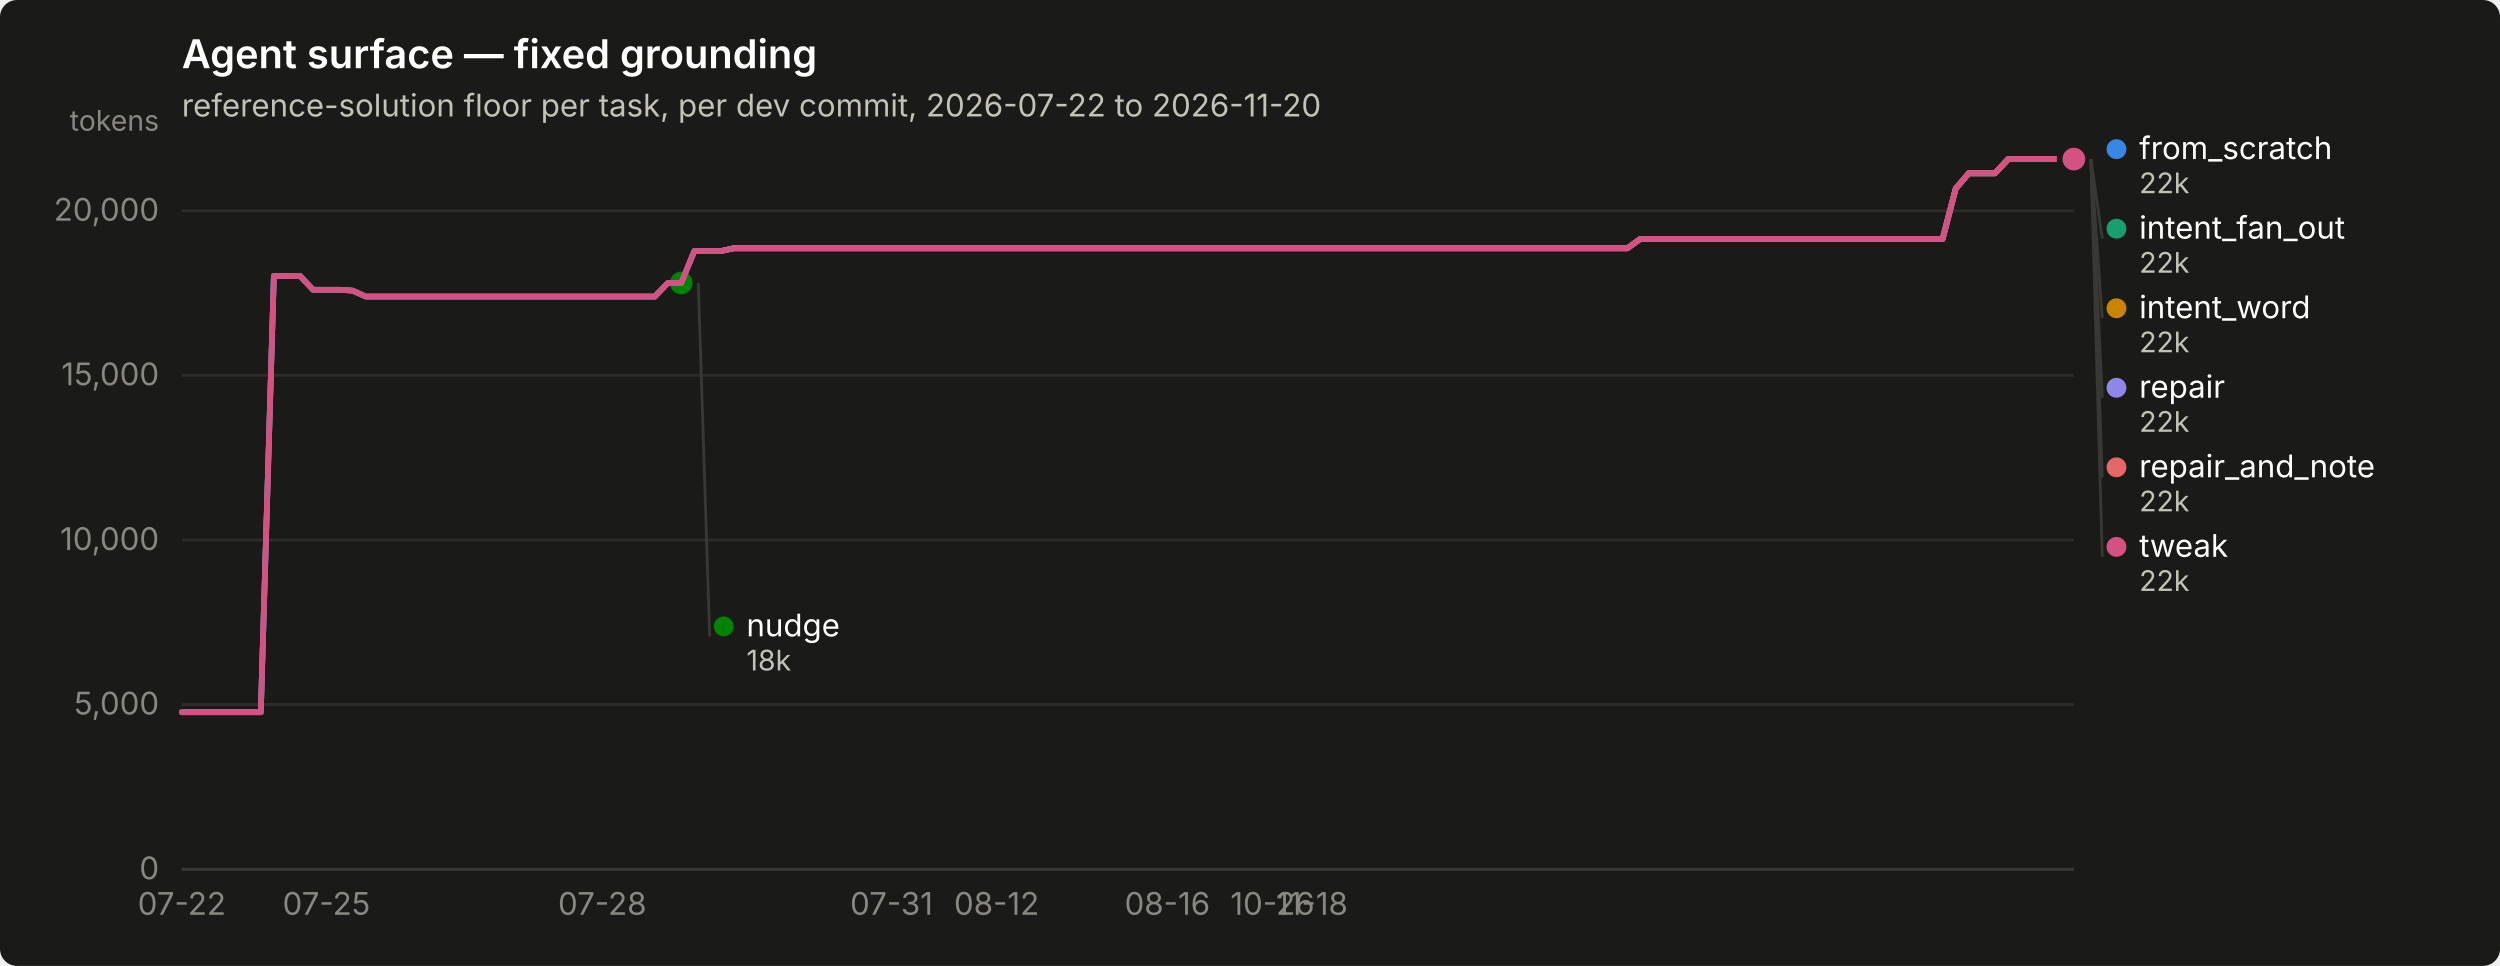
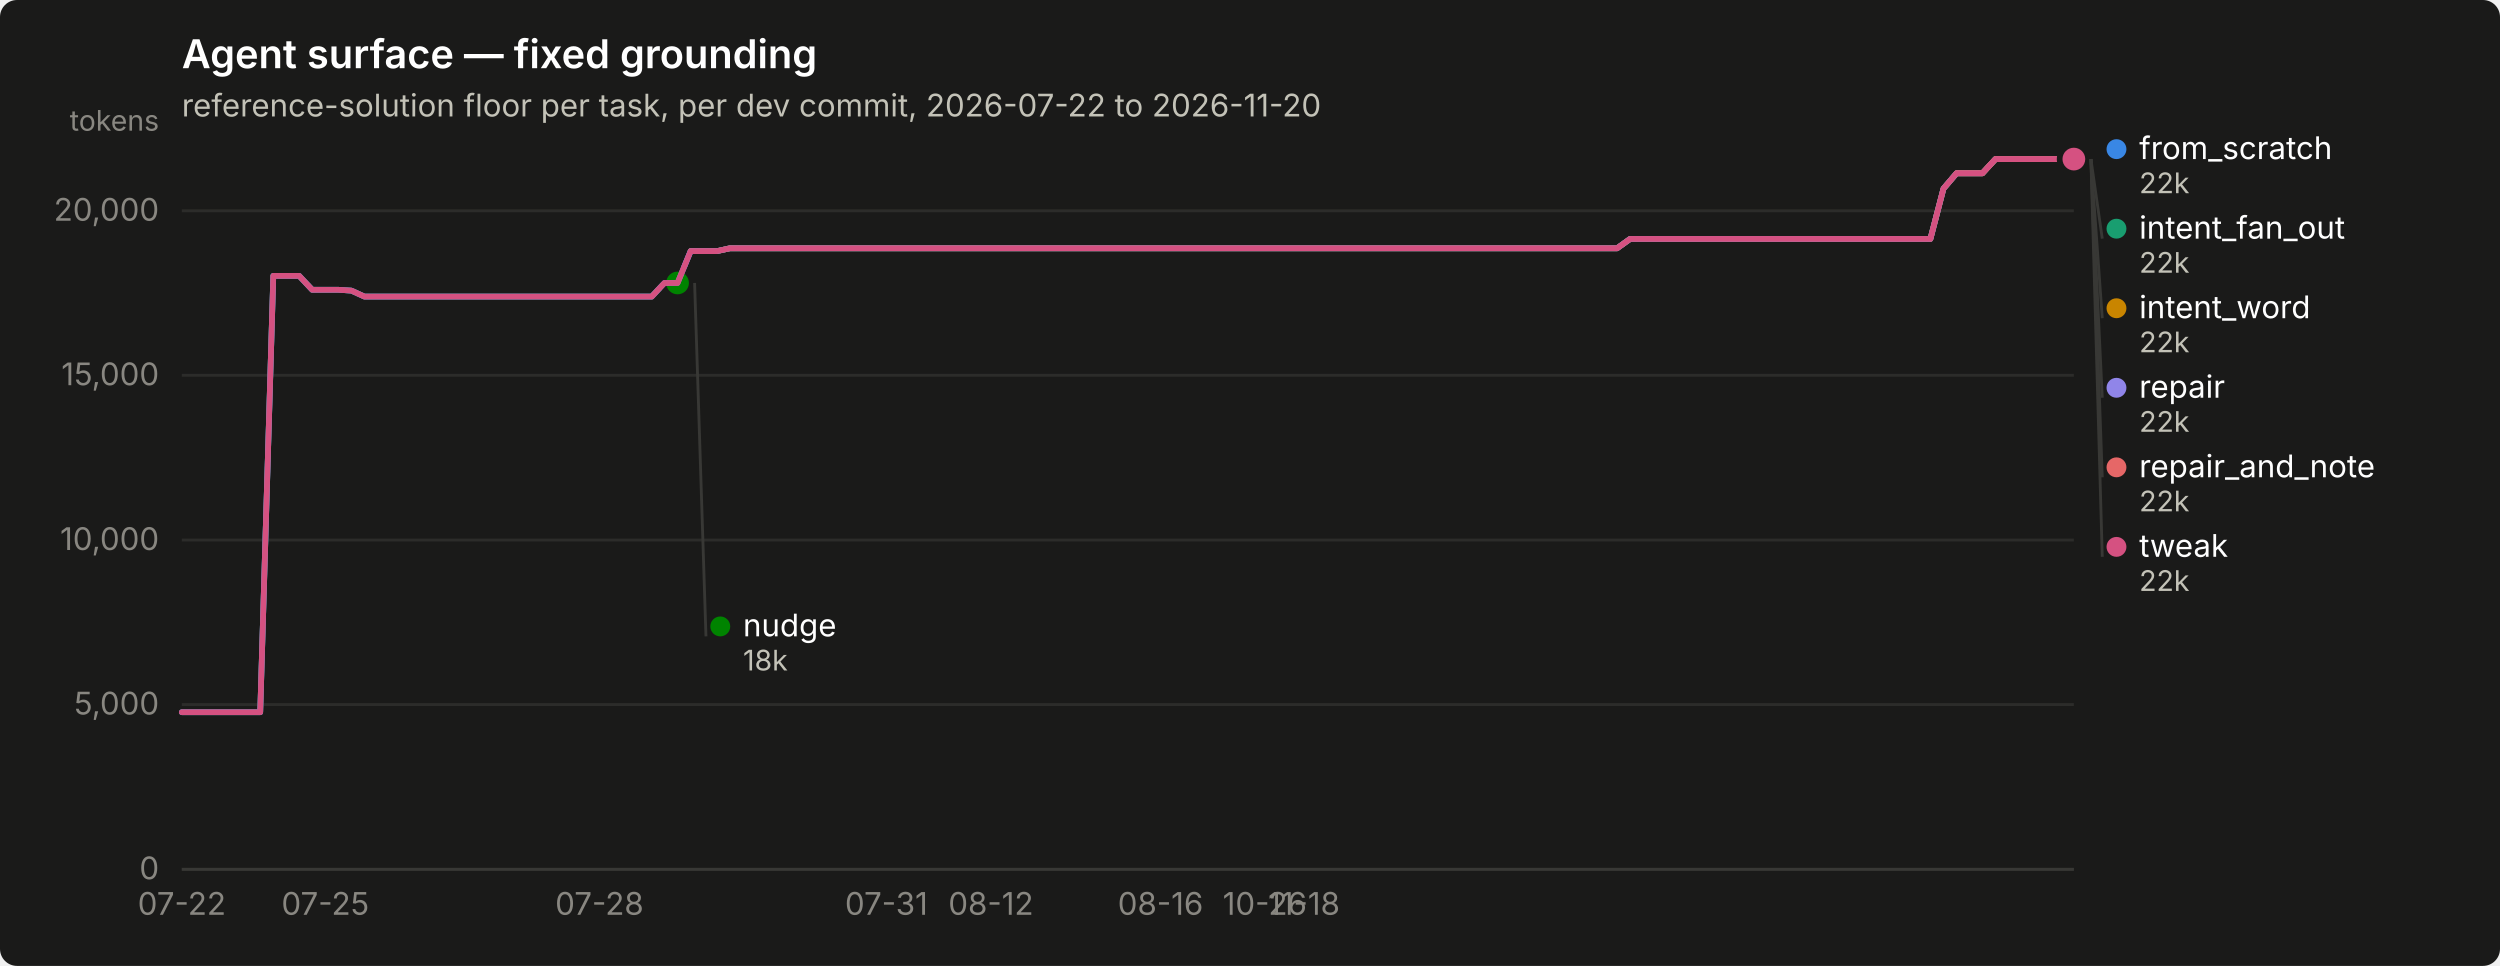
<svg xmlns="http://www.w3.org/2000/svg" width="880" height="340" viewBox="0 0 880 340" role="img" aria-label="Agent surface — fixed grounding">
  <rect width="880" height="340" rx="6" fill="#1a1a19" />
  <text x="64" y="24" font-family="system-ui, -apple-system, &quot;Segoe UI&quot;, sans-serif" font-size="14" font-weight="600" fill="#ffffff">Agent surface — fixed grounding</text>
  <text x="64" y="41" font-family="system-ui, -apple-system, &quot;Segoe UI&quot;, sans-serif" font-size="11" fill="#c3c2b7">reference-solution floor per task, per dev commit, 2026-07-22 to 2026-11-20</text>
  <line x1="64" y1="306.0" x2="730" y2="306.0" stroke="#2c2c2a" stroke-width="1" />
  <text x="56" y="309.5" text-anchor="end" font-family="system-ui, -apple-system, &quot;Segoe UI&quot;, sans-serif" font-size="11" style="font-variant-numeric: tabular-nums" fill="#898781">0</text>
  <line x1="64" y1="248.0" x2="730" y2="248.0" stroke="#2c2c2a" stroke-width="1" />
  <text x="56" y="251.5" text-anchor="end" font-family="system-ui, -apple-system, &quot;Segoe UI&quot;, sans-serif" font-size="11" style="font-variant-numeric: tabular-nums" fill="#898781">5,000</text>
  <line x1="64" y1="190.1" x2="730" y2="190.1" stroke="#2c2c2a" stroke-width="1" />
  <text x="56" y="193.6" text-anchor="end" font-family="system-ui, -apple-system, &quot;Segoe UI&quot;, sans-serif" font-size="11" style="font-variant-numeric: tabular-nums" fill="#898781">10,000</text>
  <line x1="64" y1="132.1" x2="730" y2="132.1" stroke="#2c2c2a" stroke-width="1" />
  <text x="56" y="135.6" text-anchor="end" font-family="system-ui, -apple-system, &quot;Segoe UI&quot;, sans-serif" font-size="11" style="font-variant-numeric: tabular-nums" fill="#898781">15,000</text>
  <line x1="64" y1="74.2" x2="730" y2="74.2" stroke="#2c2c2a" stroke-width="1" />
  <text x="56" y="77.7" text-anchor="end" font-family="system-ui, -apple-system, &quot;Segoe UI&quot;, sans-serif" font-size="11" style="font-variant-numeric: tabular-nums" fill="#898781">20,000</text>
  <text x="56" y="46" text-anchor="end" font-family="system-ui, -apple-system, &quot;Segoe UI&quot;, sans-serif" font-size="10" fill="#898781">tokens</text>
  <line x1="64" y1="306" x2="730" y2="306" stroke="#383835" stroke-width="1" />
  <text x="64.0" y="322" text-anchor="middle" font-family="system-ui, -apple-system, &quot;Segoe UI&quot;, sans-serif" font-size="11" style="font-variant-numeric: tabular-nums" fill="#898781">07-22</text>
-   <text x="114.9" y="322" text-anchor="middle" font-family="system-ui, -apple-system, &quot;Segoe UI&quot;, sans-serif" font-size="11" style="font-variant-numeric: tabular-nums" fill="#898781">07-25</text>
-   <text x="212.0" y="322" text-anchor="middle" font-family="system-ui, -apple-system, &quot;Segoe UI&quot;, sans-serif" font-size="11" style="font-variant-numeric: tabular-nums" fill="#898781">07-28</text>
-   <text x="313.8" y="322" text-anchor="middle" font-family="system-ui, -apple-system, &quot;Segoe UI&quot;, sans-serif" font-size="11" style="font-variant-numeric: tabular-nums" fill="#898781">07-31</text>
-   <text x="350.8" y="322" text-anchor="middle" font-family="system-ui, -apple-system, &quot;Segoe UI&quot;, sans-serif" font-size="11" style="font-variant-numeric: tabular-nums" fill="#898781">08-12</text>
-   <text x="410.9" y="322" text-anchor="middle" font-family="system-ui, -apple-system, &quot;Segoe UI&quot;, sans-serif" font-size="11" style="font-variant-numeric: tabular-nums" fill="#898781">08-16</text>
-   <text x="447.9" y="322" text-anchor="middle" font-family="system-ui, -apple-system, &quot;Segoe UI&quot;, sans-serif" font-size="11" style="font-variant-numeric: tabular-nums" fill="#898781">10-26</text>
-   <text x="461.8" y="322" text-anchor="middle" font-family="system-ui, -apple-system, &quot;Segoe UI&quot;, sans-serif" font-size="11" style="font-variant-numeric: tabular-nums" fill="#898781">11-18</text>
-   <path d="M64.0,250.7 L68.6,250.7 L73.2,250.7 L77.9,250.7 L82.5,250.7 L87.1,250.7 L91.8,250.7 L96.4,97.1 L101.0,97.1 L105.6,97.1 L110.2,102.0 L114.9,102.0 L119.5,102.0 L124.1,102.3 L128.8,104.4 L133.4,104.4 L138.0,104.4 L142.6,104.4 L147.2,104.4 L151.9,104.4 L156.5,104.4 L161.1,104.4 L165.8,104.4 L170.4,104.4 L175.0,104.4 L179.6,104.4 L184.2,104.4 L188.9,104.4 L193.5,104.4 L198.1,104.4 L202.8,104.4 L207.4,104.4 L212.0,104.4 L216.6,104.4 L221.2,104.4 L225.9,104.4 L230.5,104.4 L235.1,99.6 L239.8,99.6 L244.4,88.4 L249.0,88.4 L253.6,88.4 L258.2,87.4 L262.9,87.4 L267.5,87.4 L272.1,87.4 L276.8,87.4 L281.4,87.4 L286.0,87.4 L290.6,87.4 L295.2,87.4 L299.9,87.4 L304.5,87.4 L309.1,87.4 L313.8,87.4 L318.4,87.4 L323.0,87.4 L327.6,87.4 L332.2,87.4 L336.9,87.4 L341.5,87.4 L346.1,87.4 L350.8,87.4 L355.4,87.4 L360.0,87.4 L364.6,87.4 L369.2,87.4 L373.9,87.4 L378.5,87.4 L383.1,87.4 L387.8,87.4 L392.4,87.4 L397.0,87.4 L401.6,87.4 L406.2,87.4 L410.9,87.4 L415.5,87.4 L420.1,87.4 L424.8,87.4 L429.4,87.4 L434.0,87.4 L438.6,87.4 L443.2,87.4 L447.9,87.4 L452.5,87.4 L457.1,87.4 L461.8,87.4 L466.4,87.4 L471.0,87.4 L475.6,87.4 L480.2,87.4 L484.9,87.4 L489.5,87.4 L494.1,87.4 L498.8,87.4 L503.4,87.4 L508.0,87.4 L512.6,87.4 L517.2,87.4 L521.9,87.4 L526.5,87.4 L531.1,87.4 L535.8,87.4 L540.4,87.4 L545.0,87.4 L549.6,87.4 L554.2,87.4 L558.9,87.4 L563.5,87.4 L568.1,87.4 L572.8,87.4 L577.4,84.1 L582.0,84.1 L586.6,84.1 L591.2,84.1 L595.9,84.1 L600.5,84.1 L605.1,84.1 L609.8,84.1 L614.4,84.1 L619.0,84.1 L623.6,84.1 L628.2,84.1 L632.9,84.1 L637.5,84.1 L642.1,84.1 L646.8,84.1 L651.4,84.1 L656.0,84.1 L660.6,84.1 L665.2,84.1 L669.9,84.1 L674.5,84.1 L679.1,84.1 L683.8,84.1 L688.4,66.4 L693.0,61.0 L697.6,61.0 L702.2,61.0 L706.9,56.0 L711.5,56.0 L716.1,56.0 L720.8,56.0 L725.4,56.0 L730.0,56.0" fill="none" stroke="#3987e5" stroke-width="2" stroke-linejoin="round" stroke-linecap="round" />
+   <text x="114.5" y="322" text-anchor="middle" font-family="system-ui, -apple-system, &quot;Segoe UI&quot;, sans-serif" font-size="11" style="font-variant-numeric: tabular-nums" fill="#898781">07-25</text>
+   <text x="211.0" y="322" text-anchor="middle" font-family="system-ui, -apple-system, &quot;Segoe UI&quot;, sans-serif" font-size="11" style="font-variant-numeric: tabular-nums" fill="#898781">07-28</text>
+   <text x="312.0" y="322" text-anchor="middle" font-family="system-ui, -apple-system, &quot;Segoe UI&quot;, sans-serif" font-size="11" style="font-variant-numeric: tabular-nums" fill="#898781">07-31</text>
+   <text x="348.8" y="322" text-anchor="middle" font-family="system-ui, -apple-system, &quot;Segoe UI&quot;, sans-serif" font-size="11" style="font-variant-numeric: tabular-nums" fill="#898781">08-12</text>
+   <text x="408.5" y="322" text-anchor="middle" font-family="system-ui, -apple-system, &quot;Segoe UI&quot;, sans-serif" font-size="11" style="font-variant-numeric: tabular-nums" fill="#898781">08-16</text>
+   <text x="445.2" y="322" text-anchor="middle" font-family="system-ui, -apple-system, &quot;Segoe UI&quot;, sans-serif" font-size="11" style="font-variant-numeric: tabular-nums" fill="#898781">10-26</text>
+   <text x="459.0" y="322" text-anchor="middle" font-family="system-ui, -apple-system, &quot;Segoe UI&quot;, sans-serif" font-size="11" style="font-variant-numeric: tabular-nums" fill="#898781">11-18</text>
+   <path d="M64.0,250.7 L68.6,250.7 L73.2,250.7 L77.8,250.7 L82.4,250.7 L87.0,250.7 L91.6,250.7 L96.2,97.1 L100.7,97.1 L105.3,97.1 L109.9,102.0 L114.5,102.0 L119.1,102.0 L123.7,102.3 L128.3,104.4 L132.9,104.4 L137.5,104.4 L142.1,104.4 L146.7,104.4 L151.3,104.4 L155.9,104.4 L160.5,104.4 L165.0,104.4 L169.6,104.4 L174.2,104.4 L178.8,104.4 L183.4,104.4 L188.0,104.4 L192.6,104.4 L197.2,104.4 L201.8,104.4 L206.4,104.4 L211.0,104.4 L215.6,104.4 L220.2,104.4 L224.8,104.4 L229.4,104.4 L233.9,99.6 L238.5,99.6 L243.1,88.4 L247.7,88.4 L252.3,88.4 L256.9,87.4 L261.5,87.4 L266.1,87.4 L270.7,87.4 L275.3,87.4 L279.9,87.4 L284.5,87.4 L289.1,87.4 L293.7,87.4 L298.2,87.4 L302.8,87.4 L307.4,87.4 L312.0,87.4 L316.6,87.4 L321.2,87.4 L325.8,87.4 L330.4,87.4 L335.0,87.4 L339.6,87.4 L344.2,87.4 L348.8,87.4 L353.4,87.4 L358.0,87.4 L362.6,87.4 L367.1,87.4 L371.7,87.4 L376.3,87.4 L380.9,87.4 L385.5,87.4 L390.1,87.4 L394.7,87.4 L399.3,87.4 L403.9,87.4 L408.5,87.4 L413.1,87.4 L417.7,87.4 L422.3,87.4 L426.9,87.4 L431.4,87.4 L436.0,87.4 L440.6,87.4 L445.2,87.4 L449.8,87.4 L454.4,87.4 L459.0,87.4 L463.6,87.4 L468.2,87.4 L472.8,87.4 L477.4,87.4 L482.0,87.4 L486.6,87.4 L491.2,87.4 L495.8,87.4 L500.3,87.4 L504.9,87.4 L509.5,87.4 L514.1,87.4 L518.7,87.4 L523.3,87.4 L527.9,87.4 L532.5,87.4 L537.1,87.4 L541.7,87.4 L546.3,87.4 L550.9,87.4 L555.5,87.4 L560.1,87.4 L564.6,87.4 L569.2,87.4 L573.8,84.1 L578.4,84.1 L583.0,84.1 L587.6,84.1 L592.2,84.1 L596.8,84.1 L601.4,84.1 L606.0,84.1 L610.6,84.1 L615.2,84.1 L619.8,84.1 L624.4,84.1 L629.0,84.1 L633.5,84.1 L638.1,84.1 L642.7,84.1 L647.3,84.1 L651.9,84.1 L656.5,84.1 L661.1,84.1 L665.7,84.1 L670.3,84.1 L674.9,84.1 L679.5,84.1 L684.1,66.4 L688.7,61.0 L693.3,61.0 L697.8,61.0 L702.4,56.0 L707.0,56.0 L711.6,56.0 L716.2,56.0 L720.8,56.0 L725.4,56.0 L730.0,56.0" fill="none" stroke="#3987e5" stroke-width="2" stroke-linejoin="round" stroke-linecap="round" />
  <circle cx="730.0" cy="56.0" r="6" fill="#1a1a19" />
  <circle cx="730.0" cy="56.0" r="4" fill="#3987e5" />
-   <path d="M244.4,88.4 L249.0,88.4 L253.6,88.4 L258.2,87.4 L262.9,87.4 L267.5,87.4 L272.1,87.4 L276.8,87.4 L281.4,87.4 L286.0,87.4 L290.6,87.4 L295.2,87.4 L299.9,87.4 L304.5,87.4 L309.1,87.4 L313.8,87.4 L318.4,87.4 L323.0,87.4 L327.6,87.4 L332.2,87.4 L336.9,87.4 L341.5,87.4 L346.1,87.4 L350.8,87.4 L355.4,87.4 L360.0,87.4 L364.6,87.4 L369.2,87.4 L373.9,87.4 L378.5,87.4 L383.1,87.4 L387.8,87.4 L392.4,87.4 L397.0,87.4 L401.6,87.4 L406.2,87.4 L410.9,87.4 L415.5,87.4 L420.1,87.4 L424.8,87.4 L429.4,87.4 L434.0,87.4 L438.6,87.4 L443.2,87.4 L447.9,87.4 L452.5,87.4 L457.1,87.4 L461.8,87.4 L466.4,87.4 L471.0,87.4 L475.6,87.4 L480.2,87.4 L484.9,87.4 L489.5,87.4 L494.1,87.4 L498.8,87.4 L503.4,87.4 L508.0,87.4 L512.6,87.4 L517.2,87.4 L521.9,87.4 L526.5,87.4 L531.1,87.4 L535.8,87.4 L540.4,87.4 L545.0,87.4 L549.6,87.4 L554.2,87.4 L558.9,87.4 L563.5,87.4 L568.1,87.4 L572.8,87.4 L577.4,84.1 L582.0,84.1 L586.6,84.1 L591.2,84.1 L595.9,84.1 L600.5,84.1 L605.1,84.1 L609.8,84.1 L614.4,84.1 L619.0,84.1 L623.6,84.1 L628.2,84.1 L632.9,84.1 L637.5,84.1 L642.1,84.1 L646.8,84.1 L651.4,84.1 L656.0,84.1 L660.6,84.1 L665.2,84.1 L669.9,84.1 L674.5,84.1 L679.1,84.1 L683.8,84.1 L688.4,66.4 L693.0,61.0 L697.6,61.0 L702.2,61.0 L706.9,56.0 L711.5,56.0 L716.1,56.0 L720.8,56.0 L725.4,56.0 L730.0,56.0" fill="none" stroke="#199e70" stroke-width="2" stroke-linejoin="round" stroke-linecap="round" />
+   <path d="M243.1,88.4 L247.7,88.4 L252.3,88.4 L256.9,87.4 L261.5,87.4 L266.1,87.4 L270.7,87.4 L275.3,87.4 L279.9,87.4 L284.5,87.4 L289.1,87.4 L293.7,87.4 L298.2,87.4 L302.8,87.4 L307.4,87.4 L312.0,87.4 L316.6,87.4 L321.2,87.4 L325.8,87.4 L330.4,87.4 L335.0,87.4 L339.6,87.4 L344.2,87.4 L348.8,87.4 L353.4,87.4 L358.0,87.4 L362.6,87.4 L367.1,87.4 L371.7,87.4 L376.3,87.4 L380.9,87.4 L385.5,87.4 L390.1,87.4 L394.7,87.4 L399.3,87.4 L403.9,87.4 L408.5,87.4 L413.1,87.4 L417.7,87.4 L422.3,87.4 L426.9,87.4 L431.4,87.4 L436.0,87.4 L440.6,87.4 L445.2,87.4 L449.8,87.4 L454.4,87.4 L459.0,87.4 L463.6,87.4 L468.2,87.4 L472.8,87.4 L477.4,87.4 L482.0,87.4 L486.6,87.4 L491.2,87.4 L495.8,87.4 L500.3,87.4 L504.9,87.4 L509.5,87.4 L514.1,87.4 L518.7,87.4 L523.3,87.4 L527.9,87.4 L532.5,87.4 L537.1,87.4 L541.7,87.4 L546.3,87.4 L550.9,87.4 L555.5,87.4 L560.1,87.4 L564.6,87.4 L569.2,87.4 L573.8,84.1 L578.4,84.1 L583.0,84.1 L587.6,84.1 L592.2,84.1 L596.8,84.1 L601.4,84.1 L606.0,84.1 L610.6,84.1 L615.2,84.1 L619.8,84.1 L624.4,84.1 L629.0,84.1 L633.5,84.1 L638.1,84.1 L642.7,84.1 L647.3,84.1 L651.9,84.1 L656.5,84.1 L661.1,84.1 L665.7,84.1 L670.3,84.1 L674.9,84.1 L679.5,84.1 L684.1,66.4 L688.7,61.0 L693.3,61.0 L697.8,61.0 L702.4,56.0 L707.0,56.0 L711.6,56.0 L716.2,56.0 L720.8,56.0 L725.4,56.0 L730.0,56.0" fill="none" stroke="#199e70" stroke-width="2" stroke-linejoin="round" stroke-linecap="round" />
  <circle cx="730.0" cy="56.0" r="6" fill="#1a1a19" />
  <circle cx="730.0" cy="56.0" r="4" fill="#199e70" />
-   <path d="M244.4,88.4 L249.0,88.4 L253.6,88.4 L258.2,87.4 L262.9,87.4 L267.5,87.4 L272.1,87.4 L276.8,87.4 L281.4,87.4 L286.0,87.4 L290.6,87.4 L295.2,87.4 L299.9,87.4 L304.5,87.4 L309.1,87.4 L313.8,87.4 L318.4,87.4 L323.0,87.4 L327.6,87.4 L332.2,87.4 L336.9,87.4 L341.5,87.4 L346.1,87.4 L350.8,87.4 L355.4,87.4 L360.0,87.4 L364.6,87.4 L369.2,87.4 L373.9,87.4 L378.5,87.4 L383.1,87.4 L387.8,87.4 L392.4,87.4 L397.0,87.4 L401.6,87.4 L406.2,87.4 L410.9,87.4 L415.5,87.4 L420.1,87.4 L424.8,87.4 L429.4,87.4 L434.0,87.4 L438.6,87.4 L443.2,87.4 L447.9,87.4 L452.5,87.4 L457.1,87.4 L461.8,87.4 L466.4,87.4 L471.0,87.4 L475.6,87.4 L480.2,87.4 L484.9,87.4 L489.5,87.4 L494.1,87.4 L498.8,87.4 L503.4,87.4 L508.0,87.4 L512.6,87.4 L517.2,87.4 L521.9,87.4 L526.5,87.4 L531.1,87.4 L535.8,87.4 L540.4,87.4 L545.0,87.4 L549.6,87.4 L554.2,87.4 L558.9,87.4 L563.5,87.4 L568.1,87.4 L572.8,87.4 L577.4,84.1 L582.0,84.1 L586.6,84.1 L591.2,84.1 L595.9,84.1 L600.5,84.1 L605.1,84.1 L609.8,84.1 L614.4,84.1 L619.0,84.1 L623.6,84.1 L628.2,84.1 L632.9,84.1 L637.5,84.1 L642.1,84.1 L646.8,84.1 L651.4,84.1 L656.0,84.1 L660.6,84.1 L665.2,84.1 L669.9,84.1 L674.5,84.1 L679.1,84.1 L683.8,84.1 L688.4,66.4 L693.0,61.0 L697.6,61.0 L702.2,61.0 L706.9,56.0 L711.5,56.0 L716.1,56.0 L720.8,56.0 L725.4,56.0 L730.0,56.0" fill="none" stroke="#c98500" stroke-width="2" stroke-linejoin="round" stroke-linecap="round" />
+   <path d="M243.1,88.4 L247.7,88.4 L252.3,88.4 L256.9,87.4 L261.5,87.4 L266.1,87.4 L270.7,87.4 L275.3,87.4 L279.9,87.4 L284.5,87.4 L289.1,87.4 L293.7,87.4 L298.2,87.4 L302.8,87.4 L307.4,87.4 L312.0,87.4 L316.6,87.4 L321.2,87.4 L325.8,87.4 L330.4,87.4 L335.0,87.4 L339.6,87.4 L344.2,87.4 L348.8,87.4 L353.4,87.4 L358.0,87.4 L362.6,87.4 L367.1,87.4 L371.7,87.4 L376.3,87.4 L380.9,87.4 L385.5,87.4 L390.1,87.4 L394.7,87.4 L399.3,87.4 L403.9,87.4 L408.5,87.4 L413.1,87.4 L417.7,87.4 L422.3,87.4 L426.9,87.4 L431.4,87.4 L436.0,87.4 L440.6,87.4 L445.2,87.4 L449.8,87.4 L454.4,87.4 L459.0,87.4 L463.6,87.4 L468.2,87.4 L472.8,87.4 L477.4,87.4 L482.0,87.4 L486.6,87.4 L491.2,87.4 L495.8,87.4 L500.3,87.4 L504.9,87.4 L509.5,87.4 L514.1,87.4 L518.7,87.4 L523.3,87.4 L527.9,87.4 L532.5,87.4 L537.1,87.4 L541.7,87.4 L546.3,87.4 L550.9,87.4 L555.5,87.4 L560.1,87.4 L564.6,87.4 L569.2,87.4 L573.8,84.1 L578.4,84.1 L583.0,84.1 L587.6,84.1 L592.2,84.1 L596.8,84.1 L601.4,84.1 L606.0,84.1 L610.6,84.1 L615.2,84.1 L619.8,84.1 L624.4,84.1 L629.0,84.1 L633.5,84.1 L638.1,84.1 L642.7,84.1 L647.3,84.1 L651.9,84.1 L656.5,84.1 L661.1,84.1 L665.7,84.1 L670.3,84.1 L674.9,84.1 L679.5,84.1 L684.1,66.4 L688.7,61.0 L693.3,61.0 L697.8,61.0 L702.4,56.0 L707.0,56.0 L711.6,56.0 L716.2,56.0 L720.8,56.0 L725.4,56.0 L730.0,56.0" fill="none" stroke="#c98500" stroke-width="2" stroke-linejoin="round" stroke-linecap="round" />
  <circle cx="730.0" cy="56.0" r="6" fill="#1a1a19" />
  <circle cx="730.0" cy="56.0" r="4" fill="#c98500" />
-   <path d="M64.0,250.7 L68.6,250.7 L73.2,250.7 L77.9,250.7 L82.5,250.7 L87.1,250.7 L91.8,250.7 L96.4,97.1 L101.0,97.1 L105.6,97.1 L110.2,102.0 L114.9,102.0 L119.5,102.0 L124.1,102.3 L128.8,104.4 L133.4,104.4 L138.0,104.4 L142.6,104.4 L147.2,104.4 L151.9,104.4 L156.5,104.4 L161.1,104.4 L165.8,104.4 L170.4,104.4 L175.0,104.4 L179.6,104.4 L184.2,104.4 L188.9,104.4 L193.5,104.4 L198.1,104.4 L202.8,104.4 L207.4,104.4 L212.0,104.4 L216.6,104.4 L221.2,104.4 L225.9,104.4 L230.5,104.4 L235.1,99.6 L239.8,99.6" fill="none" stroke="#008300" stroke-width="2" stroke-linejoin="round" stroke-linecap="round" />
-   <circle cx="239.8" cy="99.6" r="6" fill="#1a1a19" />
-   <circle cx="239.8" cy="99.6" r="4" fill="#008300" />
-   <path d="M64.0,250.7 L68.6,250.7 L73.2,250.7 L77.9,250.7 L82.5,250.7 L87.1,250.7 L91.8,250.7 L96.4,97.1 L101.0,97.1 L105.6,97.1 L110.2,102.0 L114.9,102.0 L119.5,102.0 L124.1,102.3 L128.8,104.4 L133.4,104.4 L138.0,104.4 L142.6,104.4 L147.2,104.4 L151.9,104.4 L156.5,104.4 L161.1,104.4 L165.8,104.4 L170.4,104.4 L175.0,104.4 L179.6,104.4 L184.2,104.4 L188.9,104.4 L193.5,104.4 L198.1,104.4 L202.8,104.4 L207.4,104.4 L212.0,104.4 L216.6,104.4 L221.2,104.4 L225.9,104.4 L230.5,104.4 L235.1,99.6 L239.8,99.6 L244.4,88.4 L249.0,88.4 L253.6,88.4 L258.2,87.4 L262.9,87.4 L267.5,87.4 L272.1,87.4 L276.8,87.4 L281.4,87.4 L286.0,87.4 L290.6,87.4 L295.2,87.4 L299.9,87.4 L304.5,87.4 L309.1,87.4 L313.8,87.4 L318.4,87.4 L323.0,87.4 L327.6,87.4 L332.2,87.4 L336.9,87.4 L341.5,87.4 L346.1,87.4 L350.8,87.4 L355.4,87.4 L360.0,87.4 L364.6,87.4 L369.2,87.4 L373.9,87.4 L378.5,87.4 L383.1,87.4 L387.8,87.4 L392.4,87.4 L397.0,87.4 L401.6,87.4 L406.2,87.4 L410.9,87.4 L415.5,87.4 L420.1,87.4 L424.8,87.4 L429.4,87.4 L434.0,87.4 L438.6,87.4 L443.2,87.4 L447.9,87.4 L452.5,87.4 L457.1,87.4 L461.8,87.4 L466.4,87.4 L471.0,87.4 L475.6,87.4 L480.2,87.4 L484.9,87.4 L489.5,87.4 L494.1,87.4 L498.8,87.4 L503.4,87.4 L508.0,87.4 L512.6,87.4 L517.2,87.4 L521.9,87.4 L526.5,87.4 L531.1,87.4 L535.8,87.4 L540.4,87.4 L545.0,87.4 L549.6,87.4 L554.2,87.4 L558.9,87.4 L563.5,87.4 L568.1,87.4 L572.8,87.4 L577.4,84.1 L582.0,84.1 L586.6,84.1 L591.2,84.1 L595.9,84.1 L600.5,84.1 L605.1,84.1 L609.8,84.1 L614.4,84.1 L619.0,84.1 L623.6,84.1 L628.2,84.1 L632.9,84.1 L637.5,84.1 L642.1,84.1 L646.8,84.1 L651.4,84.1 L656.0,84.1 L660.6,84.1 L665.2,84.1 L669.9,84.1 L674.5,84.1 L679.1,84.1 L683.8,84.1 L688.4,66.4 L693.0,61.0 L697.6,61.0 L702.2,61.0 L706.9,56.0 L711.5,56.0 L716.1,56.0 L720.8,56.0 L725.4,56.0 L730.0,56.0" fill="none" stroke="#9085e9" stroke-width="2" stroke-linejoin="round" stroke-linecap="round" />
+   <path d="M64.0,250.7 L68.6,250.7 L73.2,250.7 L77.8,250.7 L82.4,250.7 L87.0,250.7 L91.6,250.7 L96.2,97.1 L100.7,97.1 L105.3,97.1 L109.9,102.0 L114.5,102.0 L119.1,102.0 L123.7,102.3 L128.3,104.4 L132.9,104.4 L137.5,104.4 L142.1,104.4 L146.7,104.4 L151.3,104.4 L155.9,104.4 L160.5,104.4 L165.0,104.4 L169.6,104.4 L174.2,104.4 L178.8,104.4 L183.4,104.4 L188.0,104.4 L192.6,104.4 L197.2,104.4 L201.8,104.4 L206.4,104.4 L211.0,104.4 L215.6,104.4 L220.2,104.4 L224.8,104.4 L229.4,104.4 L233.9,99.6 L238.5,99.6" fill="none" stroke="#008300" stroke-width="2" stroke-linejoin="round" stroke-linecap="round" />
+   <circle cx="238.5" cy="99.6" r="6" fill="#1a1a19" />
+   <circle cx="238.5" cy="99.6" r="4" fill="#008300" />
+   <path d="M64.0,250.7 L68.6,250.7 L73.2,250.7 L77.8,250.7 L82.4,250.7 L87.0,250.7 L91.6,250.7 L96.2,97.1 L100.7,97.1 L105.3,97.1 L109.9,102.0 L114.5,102.0 L119.1,102.0 L123.7,102.3 L128.3,104.4 L132.9,104.4 L137.5,104.4 L142.1,104.4 L146.7,104.4 L151.3,104.4 L155.9,104.4 L160.5,104.4 L165.0,104.4 L169.6,104.4 L174.2,104.4 L178.8,104.4 L183.4,104.4 L188.0,104.4 L192.6,104.4 L197.2,104.4 L201.8,104.4 L206.4,104.4 L211.0,104.4 L215.6,104.4 L220.2,104.4 L224.8,104.4 L229.4,104.4 L233.9,99.6 L238.5,99.6 L243.1,88.4 L247.7,88.4 L252.3,88.4 L256.9,87.4 L261.5,87.4 L266.1,87.4 L270.7,87.4 L275.3,87.4 L279.9,87.4 L284.5,87.4 L289.1,87.4 L293.7,87.4 L298.2,87.4 L302.8,87.4 L307.4,87.4 L312.0,87.4 L316.6,87.4 L321.2,87.4 L325.8,87.4 L330.4,87.4 L335.0,87.4 L339.6,87.4 L344.2,87.4 L348.8,87.4 L353.4,87.4 L358.0,87.4 L362.6,87.4 L367.1,87.4 L371.7,87.4 L376.3,87.4 L380.9,87.4 L385.5,87.4 L390.1,87.4 L394.7,87.4 L399.3,87.4 L403.9,87.4 L408.5,87.4 L413.1,87.4 L417.7,87.4 L422.3,87.4 L426.9,87.4 L431.4,87.4 L436.0,87.4 L440.6,87.4 L445.2,87.4 L449.8,87.4 L454.4,87.4 L459.0,87.4 L463.6,87.4 L468.2,87.4 L472.8,87.4 L477.4,87.4 L482.0,87.4 L486.6,87.4 L491.2,87.4 L495.8,87.4 L500.3,87.4 L504.9,87.4 L509.5,87.4 L514.1,87.4 L518.7,87.4 L523.3,87.4 L527.9,87.4 L532.5,87.4 L537.1,87.4 L541.7,87.4 L546.3,87.4 L550.9,87.4 L555.5,87.4 L560.1,87.4 L564.6,87.4 L569.2,87.4 L573.8,84.1 L578.4,84.1 L583.0,84.1 L587.6,84.1 L592.2,84.1 L596.8,84.1 L601.4,84.1 L606.0,84.1 L610.6,84.1 L615.2,84.1 L619.8,84.1 L624.4,84.1 L629.0,84.1 L633.5,84.1 L638.1,84.1 L642.7,84.1 L647.3,84.1 L651.9,84.1 L656.5,84.1 L661.1,84.1 L665.7,84.1 L670.3,84.1 L674.9,84.1 L679.5,84.1 L684.1,66.4 L688.7,61.0 L693.3,61.0 L697.8,61.0 L702.4,56.0 L707.0,56.0 L711.6,56.0 L716.2,56.0 L720.8,56.0 L725.4,56.0 L730.0,56.0" fill="none" stroke="#9085e9" stroke-width="2" stroke-linejoin="round" stroke-linecap="round" />
  <circle cx="730.0" cy="56.0" r="6" fill="#1a1a19" />
  <circle cx="730.0" cy="56.0" r="4" fill="#9085e9" />
-   <path d="M693.0,61.0 L697.6,61.0 L702.2,61.0 L706.9,56.0 L711.5,56.0 L716.1,56.0 L720.8,56.0 L725.4,56.0 L730.0,56.0" fill="none" stroke="#e66767" stroke-width="2" stroke-linejoin="round" stroke-linecap="round" />
+   <path d="M688.7,61.0 L693.3,61.0 L697.8,61.0 L702.4,56.0 L707.0,56.0 L711.6,56.0 L716.2,56.0 L720.8,56.0 L725.4,56.0 L730.0,56.0" fill="none" stroke="#e66767" stroke-width="2" stroke-linejoin="round" stroke-linecap="round" />
  <circle cx="730.0" cy="56.0" r="6" fill="#1a1a19" />
  <circle cx="730.0" cy="56.0" r="4" fill="#e66767" />
-   <path d="M64.0,250.7 L68.6,250.7 L73.2,250.7 L77.9,250.7 L82.5,250.7 L87.1,250.7 L91.8,250.7 L96.4,97.1 L101.0,97.1 L105.6,97.1 L110.2,102.0 L114.9,102.0 L119.5,102.0 L124.1,102.3 L128.8,104.4 L133.4,104.4 L138.0,104.4 L142.6,104.4 L147.2,104.4 L151.9,104.4 L156.5,104.4 L161.1,104.4 L165.8,104.4 L170.4,104.4 L175.0,104.4 L179.6,104.4 L184.2,104.4 L188.9,104.4 L193.5,104.4 L198.1,104.4 L202.8,104.4 L207.4,104.4 L212.0,104.4 L216.6,104.4 L221.2,104.4 L225.9,104.4 L230.5,104.4 L235.1,99.6 L239.8,99.6 L244.4,88.4 L249.0,88.4 L253.6,88.4 L258.2,87.4 L262.9,87.4 L267.5,87.4 L272.1,87.4 L276.8,87.4 L281.4,87.4 L286.0,87.4 L290.6,87.4 L295.2,87.4 L299.9,87.4 L304.5,87.4 L309.1,87.4 L313.8,87.4 L318.4,87.4 L323.0,87.4 L327.6,87.4 L332.2,87.4 L336.9,87.4 L341.5,87.4 L346.1,87.4 L350.8,87.4 L355.4,87.4 L360.0,87.4 L364.6,87.4 L369.2,87.4 L373.9,87.4 L378.5,87.4 L383.1,87.4 L387.8,87.4 L392.4,87.4 L397.0,87.4 L401.6,87.4 L406.2,87.4 L410.9,87.4 L415.5,87.4 L420.1,87.4 L424.8,87.4 L429.4,87.4 L434.0,87.4 L438.6,87.4 L443.2,87.4 L447.9,87.4 L452.5,87.4 L457.1,87.4 L461.8,87.4 L466.4,87.4 L471.0,87.4 L475.6,87.4 L480.2,87.4 L484.9,87.4 L489.5,87.4 L494.1,87.4 L498.8,87.4 L503.4,87.4 L508.0,87.4 L512.6,87.4 L517.2,87.4 L521.9,87.4 L526.5,87.4 L531.1,87.4 L535.8,87.4 L540.4,87.4 L545.0,87.4 L549.6,87.4 L554.2,87.4 L558.9,87.4 L563.5,87.4 L568.1,87.4 L572.8,87.4 L577.4,84.1 L582.0,84.1 L586.6,84.1 L591.2,84.1 L595.9,84.1 L600.5,84.1 L605.1,84.1 L609.8,84.1 L614.4,84.1 L619.0,84.1 L623.6,84.1 L628.2,84.1 L632.9,84.1 L637.5,84.1 L642.1,84.1 L646.8,84.1 L651.4,84.1 L656.0,84.1 L660.6,84.1 L665.2,84.1 L669.9,84.1 L674.5,84.1 L679.1,84.1 L683.8,84.1 L688.4,66.4 L693.0,61.0 L697.6,61.0 L702.2,61.0 L706.9,56.0 L711.5,56.0 L716.1,56.0 L720.8,56.0 L725.4,56.0 L730.0,56.0" fill="none" stroke="#d55181" stroke-width="2" stroke-linejoin="round" stroke-linecap="round" />
+   <path d="M64.0,250.7 L68.6,250.7 L73.2,250.7 L77.8,250.7 L82.4,250.7 L87.0,250.7 L91.6,250.7 L96.2,97.1 L100.7,97.1 L105.3,97.1 L109.9,102.0 L114.5,102.0 L119.1,102.0 L123.7,102.3 L128.3,104.4 L132.9,104.4 L137.5,104.4 L142.1,104.4 L146.7,104.4 L151.3,104.4 L155.9,104.4 L160.5,104.4 L165.0,104.4 L169.6,104.4 L174.2,104.4 L178.8,104.4 L183.4,104.4 L188.0,104.4 L192.6,104.4 L197.2,104.4 L201.8,104.4 L206.4,104.4 L211.0,104.4 L215.6,104.4 L220.2,104.4 L224.8,104.4 L229.4,104.4 L233.9,99.6 L238.5,99.6 L243.1,88.4 L247.7,88.4 L252.3,88.4 L256.9,87.4 L261.5,87.4 L266.1,87.4 L270.7,87.4 L275.3,87.4 L279.9,87.4 L284.5,87.4 L289.1,87.4 L293.7,87.4 L298.2,87.4 L302.8,87.4 L307.4,87.4 L312.0,87.4 L316.6,87.4 L321.2,87.4 L325.8,87.4 L330.4,87.4 L335.0,87.4 L339.6,87.4 L344.2,87.4 L348.8,87.4 L353.4,87.4 L358.0,87.4 L362.6,87.4 L367.1,87.4 L371.7,87.4 L376.3,87.4 L380.9,87.4 L385.5,87.4 L390.1,87.4 L394.7,87.4 L399.3,87.4 L403.9,87.4 L408.5,87.4 L413.1,87.4 L417.7,87.4 L422.3,87.4 L426.9,87.4 L431.4,87.4 L436.0,87.4 L440.6,87.4 L445.2,87.4 L449.8,87.4 L454.4,87.4 L459.0,87.4 L463.6,87.4 L468.2,87.4 L472.8,87.4 L477.4,87.4 L482.0,87.4 L486.6,87.4 L491.2,87.4 L495.8,87.4 L500.3,87.4 L504.9,87.4 L509.5,87.4 L514.1,87.4 L518.7,87.4 L523.3,87.4 L527.9,87.4 L532.5,87.4 L537.1,87.4 L541.7,87.4 L546.3,87.4 L550.9,87.4 L555.5,87.4 L560.1,87.4 L564.6,87.4 L569.2,87.4 L573.8,84.1 L578.4,84.1 L583.0,84.1 L587.6,84.1 L592.2,84.1 L596.8,84.1 L601.4,84.1 L606.0,84.1 L610.6,84.1 L615.2,84.1 L619.8,84.1 L624.4,84.1 L629.0,84.1 L633.5,84.1 L638.1,84.1 L642.7,84.1 L647.3,84.1 L651.9,84.1 L656.5,84.1 L661.1,84.1 L665.7,84.1 L670.3,84.1 L674.9,84.1 L679.5,84.1 L684.1,66.4 L688.7,61.0 L693.3,61.0 L697.8,61.0 L702.4,56.0 L707.0,56.0 L711.6,56.0 L716.2,56.0 L720.8,56.0 L725.4,56.0 L730.0,56.0" fill="none" stroke="#d55181" stroke-width="2" stroke-linejoin="round" stroke-linecap="round" />
  <circle cx="730.0" cy="56.0" r="6" fill="#1a1a19" />
  <circle cx="730.0" cy="56.0" r="4" fill="#d55181" />
  <circle cx="745.0" cy="52.5" r="3.5" fill="#3987e5" />
  <text x="753.0" y="56.0" font-family="system-ui, -apple-system, &quot;Segoe UI&quot;, sans-serif" font-size="11" fill="#ffffff">from_scratch</text>
  <text x="753.0" y="68.0" font-family="system-ui, -apple-system, &quot;Segoe UI&quot;, sans-serif" font-size="10" style="font-variant-numeric: tabular-nums" fill="#c3c2b7">22k</text>
  <line x1="736.0" y1="56.0" x2="740.0" y2="84.0" stroke="#383835" stroke-width="1" />
  <circle cx="745.0" cy="80.5" r="3.5" fill="#199e70" />
  <text x="753.0" y="84.0" font-family="system-ui, -apple-system, &quot;Segoe UI&quot;, sans-serif" font-size="11" fill="#ffffff">intent_fan_out</text>
  <text x="753.0" y="96.0" font-family="system-ui, -apple-system, &quot;Segoe UI&quot;, sans-serif" font-size="10" style="font-variant-numeric: tabular-nums" fill="#c3c2b7">22k</text>
  <line x1="736.0" y1="56.0" x2="740.0" y2="112.0" stroke="#383835" stroke-width="1" />
  <circle cx="745.0" cy="108.5" r="3.5" fill="#c98500" />
  <text x="753.0" y="112.0" font-family="system-ui, -apple-system, &quot;Segoe UI&quot;, sans-serif" font-size="11" fill="#ffffff">intent_word</text>
  <text x="753.0" y="124.0" font-family="system-ui, -apple-system, &quot;Segoe UI&quot;, sans-serif" font-size="10" style="font-variant-numeric: tabular-nums" fill="#c3c2b7">22k</text>
  <line x1="736.0" y1="56.0" x2="740.0" y2="140.0" stroke="#383835" stroke-width="1" />
  <circle cx="745.0" cy="136.5" r="3.5" fill="#9085e9" />
  <text x="753.0" y="140.0" font-family="system-ui, -apple-system, &quot;Segoe UI&quot;, sans-serif" font-size="11" fill="#ffffff">repair</text>
  <text x="753.0" y="152.0" font-family="system-ui, -apple-system, &quot;Segoe UI&quot;, sans-serif" font-size="10" style="font-variant-numeric: tabular-nums" fill="#c3c2b7">22k</text>
  <line x1="736.0" y1="56.0" x2="740.0" y2="168.0" stroke="#383835" stroke-width="1" />
  <circle cx="745.0" cy="164.5" r="3.5" fill="#e66767" />
  <text x="753.0" y="168.0" font-family="system-ui, -apple-system, &quot;Segoe UI&quot;, sans-serif" font-size="11" fill="#ffffff">repair_and_note</text>
  <text x="753.0" y="180.0" font-family="system-ui, -apple-system, &quot;Segoe UI&quot;, sans-serif" font-size="10" style="font-variant-numeric: tabular-nums" fill="#c3c2b7">22k</text>
  <line x1="736.0" y1="56.0" x2="740.0" y2="196.0" stroke="#383835" stroke-width="1" />
  <circle cx="745.0" cy="192.5" r="3.5" fill="#d55181" />
  <text x="753.0" y="196.0" font-family="system-ui, -apple-system, &quot;Segoe UI&quot;, sans-serif" font-size="11" fill="#ffffff">tweak</text>
  <text x="753.0" y="208.0" font-family="system-ui, -apple-system, &quot;Segoe UI&quot;, sans-serif" font-size="10" style="font-variant-numeric: tabular-nums" fill="#c3c2b7">22k</text>
-   <line x1="245.8" y1="99.6" x2="249.8" y2="224.0" stroke="#383835" stroke-width="1" />
-   <circle cx="254.75" cy="220.5" r="3.5" fill="#008300" />
-   <text x="262.75" y="224.0" font-family="system-ui, -apple-system, &quot;Segoe UI&quot;, sans-serif" font-size="11" fill="#ffffff">nudge</text>
-   <text x="262.75" y="236.0" font-family="system-ui, -apple-system, &quot;Segoe UI&quot;, sans-serif" font-size="10" style="font-variant-numeric: tabular-nums" fill="#c3c2b7">18k</text>
+   <line x1="244.5" y1="99.6" x2="248.5" y2="224.0" stroke="#383835" stroke-width="1" />
+   <circle cx="253.538" cy="220.5" r="3.5" fill="#008300" />
+   <text x="261.538" y="224.0" font-family="system-ui, -apple-system, &quot;Segoe UI&quot;, sans-serif" font-size="11" fill="#ffffff">nudge</text>
+   <text x="261.538" y="236.0" font-family="system-ui, -apple-system, &quot;Segoe UI&quot;, sans-serif" font-size="10" style="font-variant-numeric: tabular-nums" fill="#c3c2b7">18k</text>
</svg>
